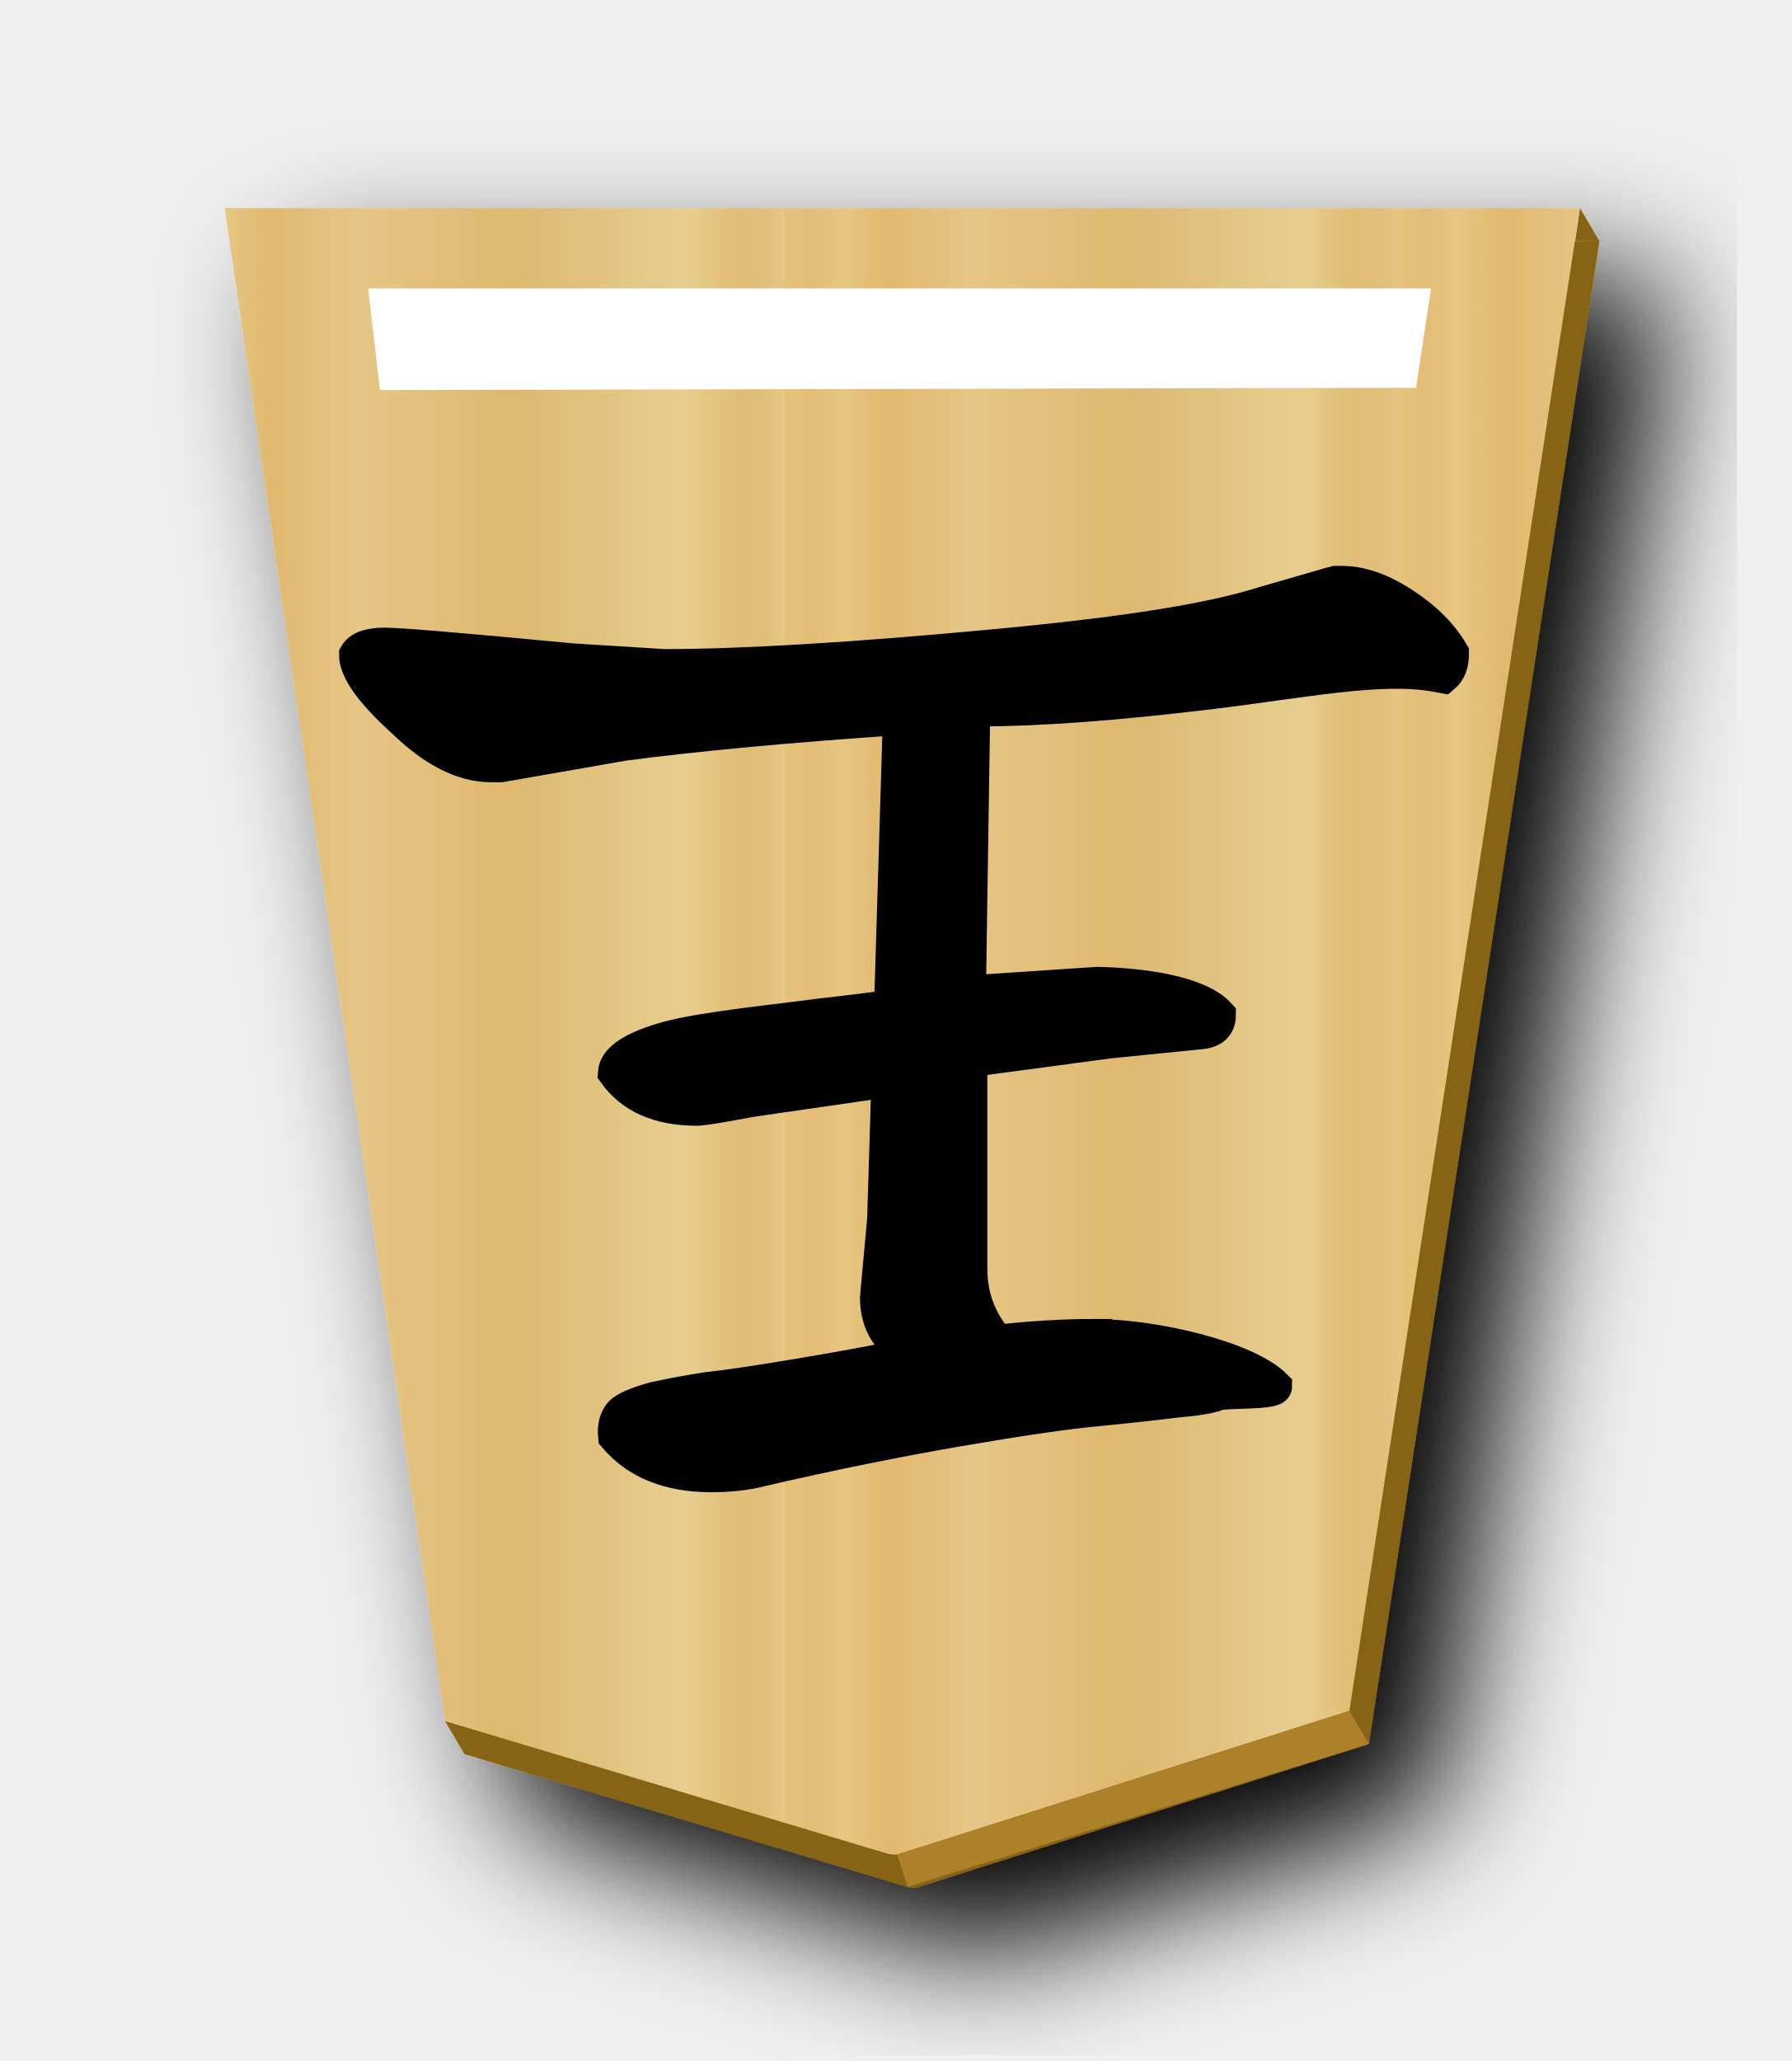
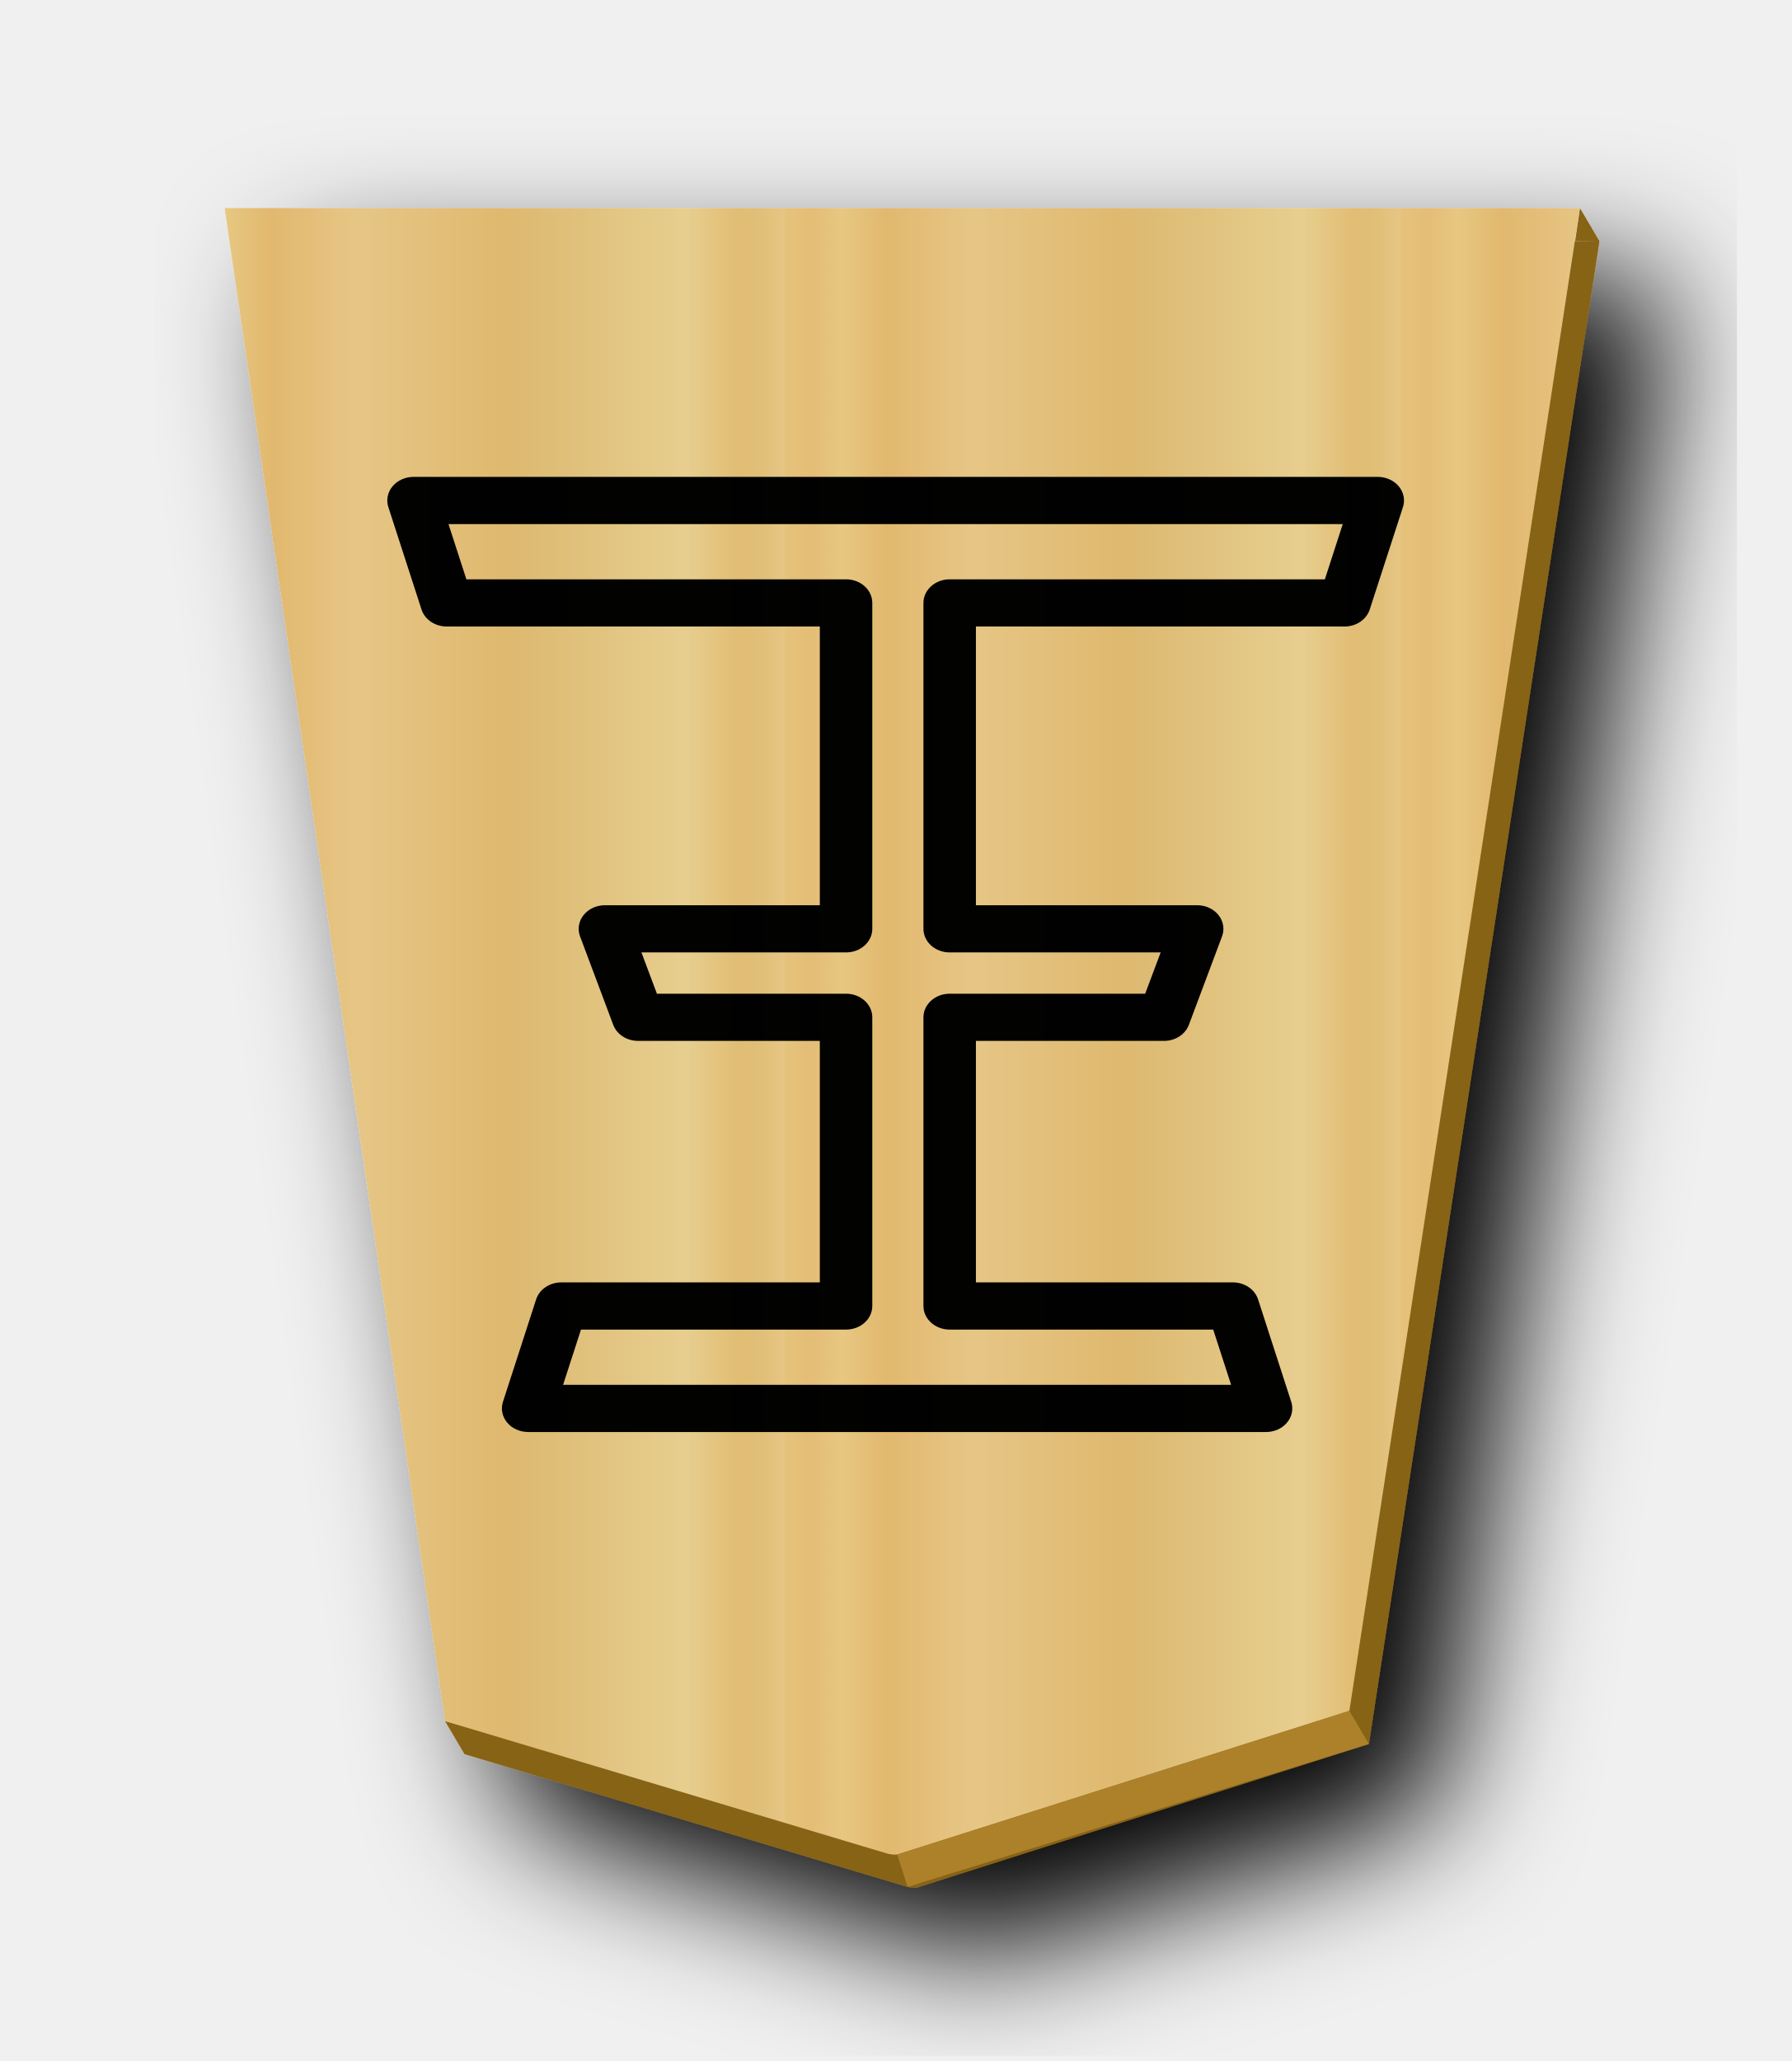
<svg xmlns="http://www.w3.org/2000/svg" xmlns:xlink="http://www.w3.org/1999/xlink" width="52.157" height="60" version="1.1" id="svg1717">
  <defs id="defs1721">
-     <filter style="color-interpolation-filters:sRGB" id="filter1552">
-       <feFlood flood-opacity="0.498" flood-color="rgb(0,0,0)" result="flood" id="feFlood1542" />
-       <feComposite in="flood" in2="SourceGraphic" operator="in" result="composite1" id="feComposite1544" />
-       <feGaussianBlur in="composite1" stdDeviation="2.5" result="blur" id="feGaussianBlur1546" />
-       <feOffset dx="4.57967e-15" dy="4.41314e-15" result="offset" id="feOffset1548" />
-       <feComposite in="SourceGraphic" in2="offset" operator="over" result="composite2" id="feComposite1550" />
-     </filter>
-     <filter style="color-interpolation-filters:sRGB" id="filter1540">
-       <feFlood flood-opacity="0.498" flood-color="rgb(0,0,0)" result="flood" id="feFlood1530" />
-       <feComposite in="flood" in2="SourceGraphic" operator="in" result="composite1" id="feComposite1532" />
-       <feGaussianBlur in="composite1" stdDeviation="2.5" result="blur" id="feGaussianBlur1534" />
-       <feOffset dx="4.57967e-15" dy="4.41314e-15" result="offset" id="feOffset1536" />
-       <feComposite in="SourceGraphic" in2="offset" operator="over" result="composite2" id="feComposite1538" />
-     </filter>
-     <filter id="drop-shadow-9">
-       <feGaussianBlur in="SourceAlpha" result="blur" stdDeviation="2" id="feGaussianBlur5056" />
-       <feOffset result="offsetBlur" dx="2" dy="2" id="feOffset5058" />
-       <feBlend in="SourceGraphic" in2="offsetBlur" mode="normal" id="feBlend5060" />
-     </filter>
-     <filter id="drop-shadow-2">
-       <feGaussianBlur in="SourceAlpha" result="blur" stdDeviation="2" id="feGaussianBlur6807" />
-       <feOffset result="offsetBlur" dx="2" dy="2" id="feOffset6809" />
-       <feBlend in="SourceGraphic" in2="offsetBlur" mode="normal" id="feBlend6811" />
-     </filter>
-     <filter id="drop-shadow-2-8">
-       <feGaussianBlur in="SourceAlpha" result="blur" stdDeviation="2" id="feGaussianBlur6807-2" />
-       <feOffset result="offsetBlur" dx="2" dy="2" id="feOffset6809-8" />
-       <feBlend in="SourceGraphic" in2="offsetBlur" mode="normal" id="feBlend6811-0" />
-     </filter>
-     <filter id="drop-shadow-6">
-       <feGaussianBlur in="SourceAlpha" result="blur" stdDeviation="2" id="feGaussianBlur5056-9" />
-       <feOffset result="offsetBlur" dx="2" dy="2" id="feOffset5058-0" />
-       <feBlend in="SourceGraphic" in2="offsetBlur" mode="normal" id="feBlend5060-9" />
-     </filter>
-     <filter id="drop-shadow-27">
-       <feGaussianBlur in="SourceAlpha" result="blur" stdDeviation="2" id="feGaussianBlur5056-5" />
-       <feOffset result="offsetBlur" dx="2" dy="2" id="feOffset5058-6" />
-       <feBlend in="SourceGraphic" in2="offsetBlur" mode="normal" id="feBlend5060-96" />
-     </filter>
    <filter id="drop-shadow-2-88">
      <feGaussianBlur in="SourceAlpha" result="blur" stdDeviation="2" id="feGaussianBlur6807-1" />
      <feOffset result="offsetBlur" dx="2" dy="2" id="feOffset6809-5" />
      <feBlend in="SourceGraphic" in2="offsetBlur" mode="normal" id="feBlend6811-7" />
    </filter>
-     <filter id="drop-shadow-6-3">
-       <feGaussianBlur in="SourceAlpha" result="blur" stdDeviation="2" id="feGaussianBlur5056-9-4" />
-       <feOffset result="offsetBlur" dx="2" dy="2" id="feOffset5058-0-0" />
-       <feBlend in="SourceGraphic" in2="offsetBlur" mode="normal" id="feBlend5060-9-8" />
-     </filter>
-     <filter id="drop-shadow-6-2">
-       <feGaussianBlur in="SourceAlpha" result="blur" stdDeviation="2" id="feGaussianBlur5056-9-9" />
-       <feOffset result="offsetBlur" dx="2" dy="2" id="feOffset5058-0-7" />
-       <feBlend in="SourceGraphic" in2="offsetBlur" mode="normal" id="feBlend5060-9-0" />
-     </filter>
    <linearGradient xlink:href="#linearGradient11760" id="linearGradient2259" x1="148.578" y1="49.826" x2="130.323" y2="49.826" gradientUnits="userSpaceOnUse" spreadMethod="repeat" />
-     <filter id="drop-shadow-6-6">
-       <feGaussianBlur in="SourceAlpha" result="blur" stdDeviation="2" id="feGaussianBlur5056-9-8" />
-       <feOffset result="offsetBlur" dx="2" dy="2" id="feOffset5058-0-1" />
-       <feBlend in="SourceGraphic" in2="offsetBlur" mode="normal" id="feBlend5060-9-7" />
-     </filter>
-     <filter id="drop-shadow-6-9">
-       <feGaussianBlur in="SourceAlpha" result="blur" stdDeviation="2" id="feGaussianBlur5056-9-7" />
-       <feOffset result="offsetBlur" dx="2" dy="2" id="feOffset5058-0-8" />
-       <feBlend in="SourceGraphic" in2="offsetBlur" mode="normal" id="feBlend5060-9-3" />
-     </filter>
-     <filter id="drop-shadow-6-23">
-       <feGaussianBlur in="SourceAlpha" result="blur" stdDeviation="2" id="feGaussianBlur5056-9-87" />
-       <feOffset result="offsetBlur" dx="2" dy="2" id="feOffset5058-0-9" />
-       <feBlend in="SourceGraphic" in2="offsetBlur" mode="normal" id="feBlend5060-9-6" />
-     </filter>
-     <filter id="drop-shadow-6-1">
-       <feGaussianBlur in="SourceAlpha" result="blur" stdDeviation="2" id="feGaussianBlur5056-9-0" />
-       <feOffset result="offsetBlur" dx="2" dy="2" id="feOffset5058-0-3" />
-       <feBlend in="SourceGraphic" in2="offsetBlur" mode="normal" id="feBlend5060-9-4" />
-     </filter>
-     <filter id="drop-shadow-2-84-1-4">
-       <feGaussianBlur in="SourceAlpha" result="blur" stdDeviation="2" id="feGaussianBlur6807-9-0-2" />
-       <feOffset result="offsetBlur" dx="2" dy="2" id="feOffset6809-5-3-5" />
-       <feBlend in="SourceGraphic" in2="offsetBlur" mode="normal" id="feBlend6811-1-0-4" />
-     </filter>
    <linearGradient id="linearGradient11760">
      <stop id="stop11738" offset="0" style="stop-color:#e5c37b;stop-opacity:1" />
      <stop style="stop-color:#e4bd76;stop-opacity:1" offset="0.042" id="stop11740" />
      <stop style="stop-color:#e7c781;stop-opacity:1" offset="0.093" id="stop11742" />
      <stop style="stop-color:#e2b86e;stop-opacity:1" offset="0.165" id="stop11744" />
      <stop id="stop11746" offset="0.305" style="stop-color:#e6c686;stop-opacity:1" />
      <stop id="stop11748" offset="0.539" style="stop-color:#dfb96f;stop-opacity:1" />
      <stop style="stop-color:#ddbb73;stop-opacity:1" offset="0.586" id="stop11750" />
      <stop id="stop11752" offset="0.84" style="stop-color:#e7ce8f;stop-opacity:1" />
      <stop style="stop-color:#e1bd73;stop-opacity:1" offset="0.924" id="stop11754" />
      <stop style="stop-color:#e0bf78;stop-opacity:1" offset="0.962" id="stop11756" />
      <stop id="stop11758" offset="1" style="stop-color:#e7c685;stop-opacity:1" />
    </linearGradient>
  </defs>
  <filter id="drop-shadow">
    <feGaussianBlur in="SourceAlpha" result="blur" stdDeviation="2" id="feGaussianBlur1692" />
    <feOffset result="offsetBlur" dx="2" dy="2" id="feOffset1694" />
    <feBlend in="SourceGraphic" in2="offsetBlur" mode="normal" id="feBlend1696" />
  </filter>
  <g style="fill:url(#linearGradient2259);fill-opacity:1.0;filter:url(#drop-shadow-2-88)" transform="matrix(0.9818505,0,0,0.9818505,-100.0015,-23.21895)" id="g7764">
    <g transform="rotate(180,45.5785,23.8125)" id="g7762" style="fill:url(#linearGradient2259);fill-opacity:1.0">
      <path style="fill:#876419;fill-opacity:1;stroke-width:0.982" d="M 46.002 6.057 L 45.865 7.012 L 46.57 7.021 L 46.002 6.057 z M 46.57 7.021 L 7.109 7.021 L 13.402 50.225 L 12.957 50.105 L 13.525 51.068 L 26.426 54.932 C 26.514 54.948 26.602 54.964 26.691 54.953 L 39.857 50.77 L 46.57 7.021 z " transform="matrix(-1.018485,0,0,-1.018485,-10.693,23.97685)" id="path2263" />
      <path style="fill:url(#linearGradient2259);fill-opacity:1.0" d="m -37.299,-31.01 -13.409,4.26 -6.837,44.558 40.19,1.13e-4 -6.535,-44.862 -13.138,-3.935 c -0.09,-0.017 -0.18,-0.032 -0.271,-0.021 z" id="path7760" />
    </g>
  </g>
  <path style="fill:#ac812a;stroke:none;stroke-width:1px;stroke-linecap:butt;stroke-linejoin:miter;stroke-opacity:1;fill-opacity:1" d="m 26.123,53.989 0.302,0.943 13.432,-4.162 -0.568,-0.963 z" id="path2272" />
-   <path style="display:inline;fill:#ffffff;stroke:#ffffff;stroke-width:0.739px;stroke-linecap:butt;stroke-linejoin:miter;stroke-opacity:1" d="M 40.911,10.92 41.238,8.764 H 11.132 l 0.261,2.22 z" id="path10431" />
-   <g id="g15473" transform="rotate(-180,15.39379,12.30929)">
-     <g transform="translate(-21.91312,-38.89584)" id="text5169-7-4" style="font-style:normal;font-variant:normal;font-weight:normal;font-stretch:normal;font-size:26.667px;line-height:1.25;font-family:KaiTi;-inkscape-font-specification:KaiTi;letter-spacing:0px;word-spacing:0px;fill:#000000;fill-opacity:1;stroke:none;stroke-width:1;stroke-miterlimit:4;stroke-dasharray:none" aria-label="王">
-       <path id="path5171-2" style="font-style:normal;font-variant:normal;font-weight:normal;font-stretch:normal;font-size:42.667px;font-family:'cwTeX Q Kai';-inkscape-font-specification:'cwTeX Q Kai';stroke:#000000;stroke-width:1;stroke-miterlimit:4;stroke-dasharray:none;stroke-opacity:1" d="m 20.828,24.614 c -1.722,0 -4.415,-0.629 -5.248,-1.462 0,-0.194 1.498,-0.121 1.665,-0.204 0.194,-0.083 0.611,-0.153 1.25,-0.208 0.667,-0.083 1.431,-0.167 2.292,-0.25 0.889,-0.083 2.222,-0.278 4,-0.583 1.778,-0.306 3.694,-0.694 5.75,-1.167 0.417,-0.111 0.903,-0.167 1.458,-0.167 1.222,0 2.153,0.375 2.792,1.125 0.028,0.278 -0.028,0.5 -0.167,0.667 -0.139,0.139 -0.458,0.278 -0.958,0.417 -0.5,0.111 -1.028,0.208 -1.583,0.292 -0.528,0.056 -1.375,0.181 -2.542,0.375 -1.167,0.194 -2.306,0.403 -3.417,0.625 0.694,0.361 1.042,0.917 1.042,1.667 l -0.208,2.25 -0.125,4.042 v 0.042 l 4.004,-0.579 c 0.167,-0.028 1.309,-0.254 1.586,-0.254 1.083,0 1.875,0.347 2.375,1.042 -0.028,0.389 -0.542,0.722 -1.542,1 -1,0.278 -3.243,0.5 -4.465,0.667 -1.222,0.139 -1.861,0.222 -1.917,0.25 l -0.125,0.208 -0.25,8.208 c 3.25,-0.222 5.931,-0.472 8.042,-0.75 l 3.583,-0.625 h 0.167 0.125 c 0.806,0 1.653,0.431 2.542,1.292 0.917,0.833 1.375,1.472 1.375,1.917 -0.111,0.194 -0.389,0.292 -0.833,0.292 -0.417,0 -2.236,-0.153 -5.458,-0.458 l -2.667,-0.167 c -2.306,0 -5.528,0.194 -9.667,0.583 -4.139,0.389 -6.357,0.784 -7.857,1.256 l -1.875,0.542 c -0.028,0 -0.083,0.014 -0.167,0.042 h -0.167 c -0.556,0 -1.153,-0.208 -1.792,-0.625 -0.639,-0.417 -1.111,-0.889 -1.417,-1.417 0,-0.306 0.083,-0.528 0.25,-0.667 l 0.19,0.035 c 1.611,0.3 3.833,-0.167 6.583,-0.5 2.75,-0.333 5,-0.5 6.75,-0.5 h 0.167 l 0.125,-8.25 -3.75,0.25 c -1.222,-0.028 -2.917,-0.233 -3.528,-0.9 0,-0.306 0.181,-0.472 0.542,-0.5 l 2.653,-0.267 4.042,-0.542 v -6.083 c 0,-0.806 -0.264,-1.514 -0.792,-2.125 -1,0.111 -1.944,0.167 -2.833,0.167 z" />
-     </g>
-   </g>
+   <path style="color:#000000;font-style:normal;font-variant:normal;font-weight:normal;font-stretch:normal;font-size:medium;line-height:1.25;font-family:MingLiU_HKSCS-ExtB;-inkscape-font-specification:MingLiU_HKSCS-ExtB;font-variant-ligatures:normal;font-variant-position:normal;font-variant-caps:normal;font-variant-numeric:normal;font-variant-alternates:normal;font-variant-east-asian:normal;font-feature-settings:normal;font-variation-settings:normal;text-indent:0;text-align:start;text-decoration:none;text-decoration-line:none;text-decoration-style:solid;text-decoration-color:#000000;letter-spacing:0px;word-spacing:0px;text-transform:none;writing-mode:lr-tb;direction:ltr;text-orientation:mixed;dominant-baseline:auto;baseline-shift:baseline;text-anchor:start;white-space:normal;shape-padding:0;shape-margin:0;inline-size:0;clip-rule:nonzero;display:inline;overflow:visible;visibility:visible;opacity:0.99;isolation:auto;mix-blend-mode:normal;color-interpolation:sRGB;color-interpolation-filters:linearRGB;solid-color:#000000;solid-opacity:1;vector-effect:none;fill:#000000;fill-opacity:1;fill-rule:nonzero;stroke:none;stroke-width:1.449;stroke-linecap:butt;stroke-linejoin:round;stroke-miterlimit:4;stroke-dasharray:none;stroke-dashoffset:0;stroke-opacity:1;color-rendering:auto;image-rendering:auto;shape-rendering:auto;text-rendering:auto;enable-background:accumulate;stop-color:#000000" d="m 36.863,41.689 a 0.764,0.687 0 0 0 0.733,-0.879 l -0.966,-2.982 A 0.764,0.687 0 0 0 35.897,37.333 h -7.482 v -7.03 h 5.476 a 0.764,0.687 0 0 0 0.724,-0.467 l 0.966,-2.576 a 0.764,0.687 0 0 0 -0.724,-0.907 h -6.442 V 18.239 H 39.148 a 0.764,0.687 0 0 0 0.733,-0.495 l 0.968,-2.982 a 0.764,0.687 0 0 0 -0.733,-0.879 h -28.076 a 0.764,0.687 0 0 0 -0.733,0.879 l 0.966,2.982 a 0.764,0.687 0 0 0 0.733,0.495 h 10.864 v 8.114 h -6.259 a 0.764,0.687 0 0 0 -0.722,0.907 l 0.966,2.576 a 0.764,0.687 0 0 0 0.724,0.467 h 5.291 v 7.03 h -7.527 a 0.764,0.687 0 0 0 -0.733,0.495 l -0.966,2.982 A 0.764,0.687 0 0 0 15.378,41.689 Z M 35.845,40.315 H 16.395 l 0.521,-1.608 h 7.719 a 0.764,0.687 0 0 0 0.763,-0.686 v -8.404 a 0.764,0.687 0 0 0 -0.763,-0.688 h -5.508 l -0.451,-1.202 h 5.959 a 0.764,0.687 0 0 0 0.763,-0.686 V 17.551 A 0.764,0.687 0 0 0 24.636,16.865 H 13.579 l -0.521,-1.608 h 26.038 L 38.575,16.865 H 27.652 a 0.764,0.687 0 0 0 -0.765,0.686 v 9.49 a 0.764,0.687 0 0 0 0.765,0.686 h 6.142 l -0.451,1.202 h -5.691 a 0.764,0.687 0 0 0 -0.765,0.688 v 8.404 a 0.764,0.687 0 0 0 0.765,0.686 h 7.672 z" id="path4473" />
</svg>
